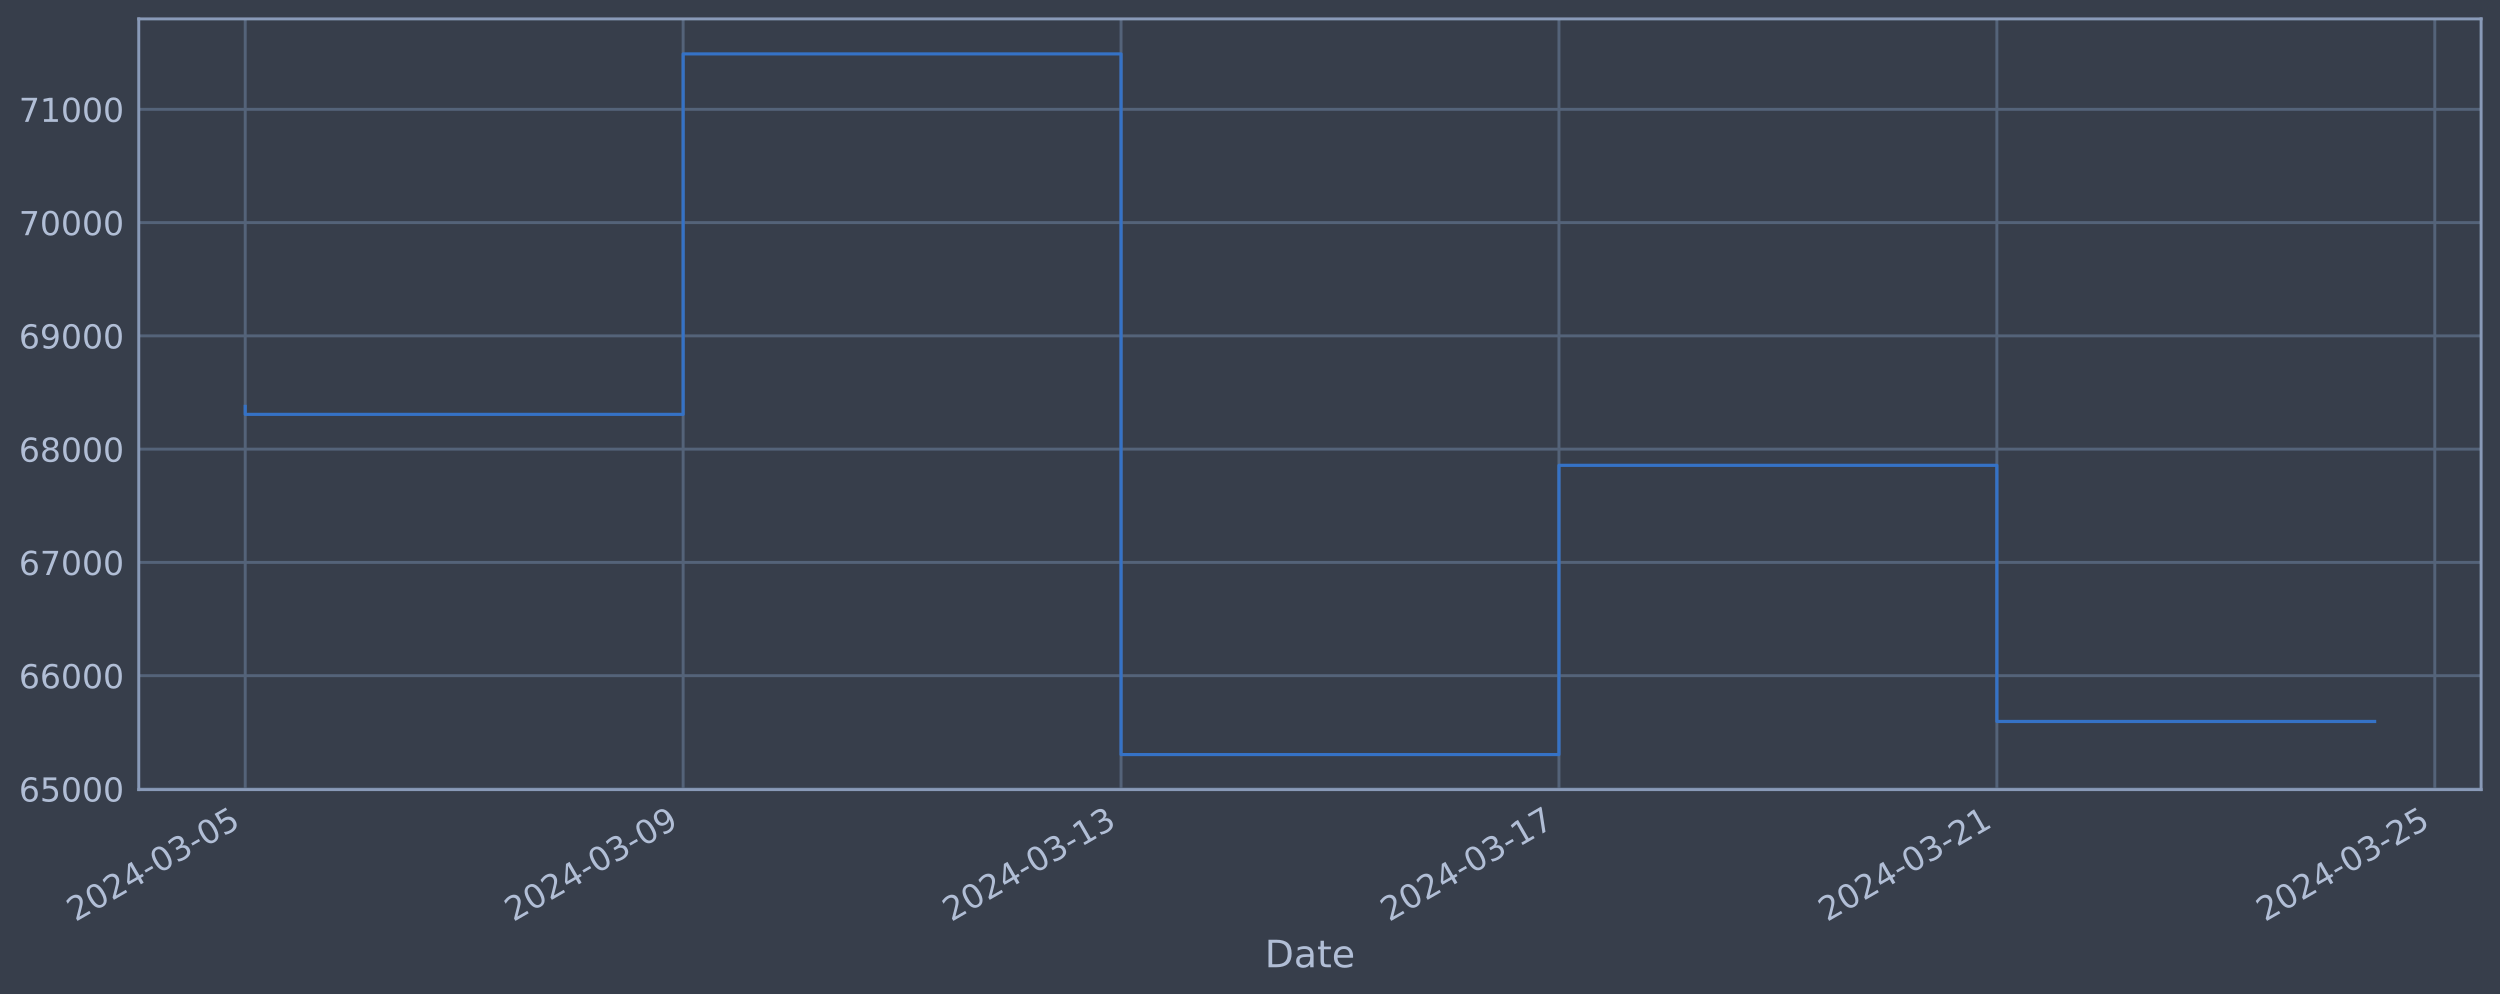
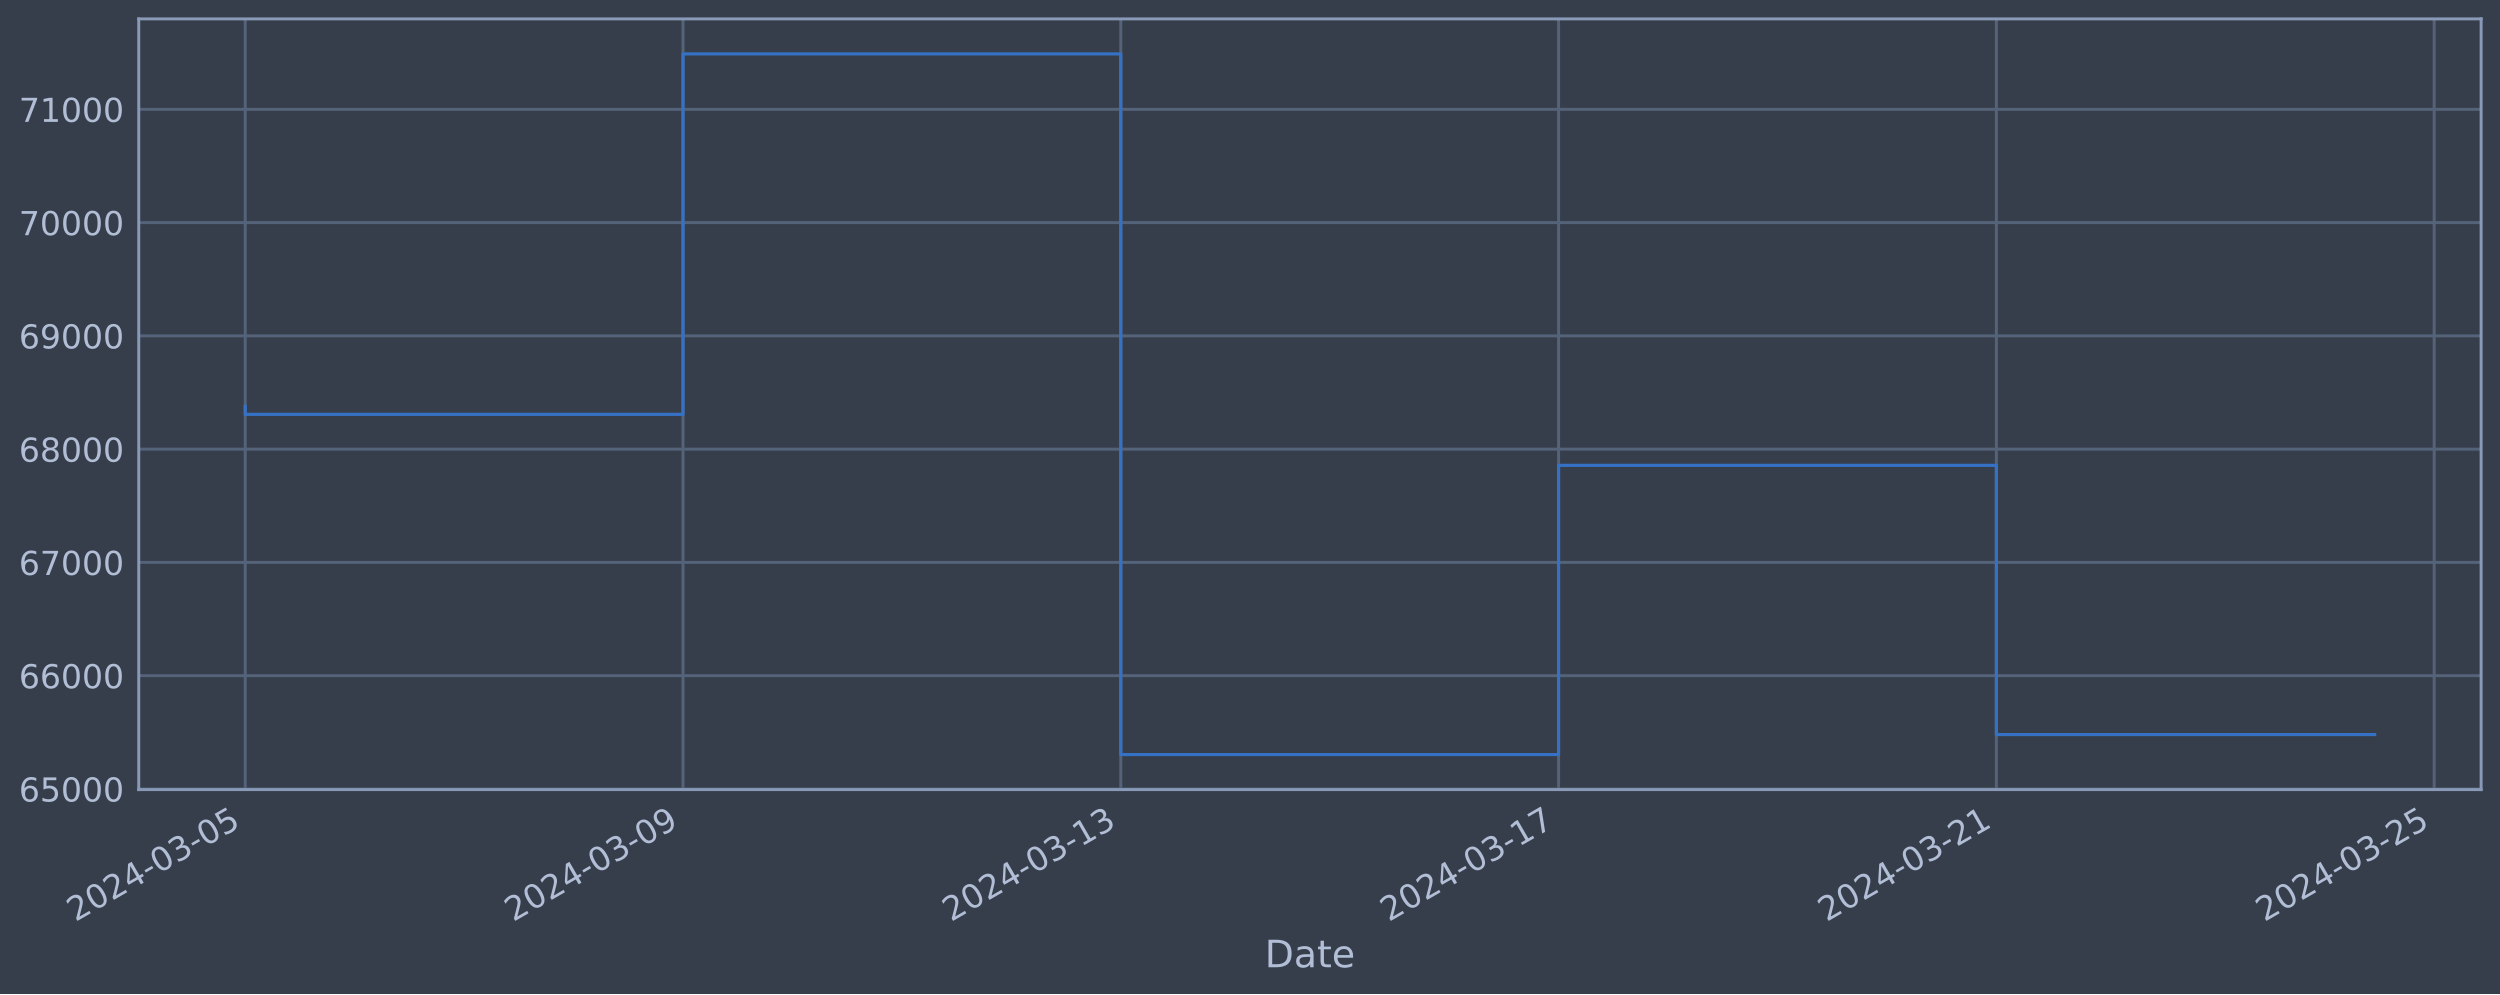
<svg xmlns="http://www.w3.org/2000/svg" xmlns:xlink="http://www.w3.org/1999/xlink" width="952.884pt" height="378.87pt" viewBox="0 0 952.884 378.87" version="1.1">
  <defs>
    <style type="text/css">*{stroke-linejoin: round; stroke-linecap: butt}</style>
  </defs>
  <g id="figure_1">
    <g id="patch_1">
      <path d="M 0 378.87  L 952.884 378.87  L 952.884 0  L 0 0  z " style="fill: #373e4b" />
    </g>
    <g id="axes_1">
      <g id="patch_2">
        <path d="M 52.884 300.96  L 945.684 300.96  L 945.684 7.2  L 52.884 7.2  z " style="fill: #373e4b" />
      </g>
      <g id="matplotlib.axis_1">
        <g id="xtick_1">
          <g id="line2d_1">
-             <path d="M 93.466 300.96  L 93.466 7.2  " clip-path="url(#p6686eb7dd9)" style="fill: none; stroke: #546379; stroke-width: 1.12; stroke-linecap: square" />
+             <path d="M 93.466 300.96  L 93.466 7.2  " clip-path="url(#pe97ef11bde)" style="fill: none; stroke: #546379; stroke-width: 1.12; stroke-linecap: square" />
          </g>
          <g id="line2d_2" />
          <g id="text_1">
            <g style="fill: #b1bed6" transform="translate(28.74006 351.4642) rotate(-30) scale(0.126 -0.126)">
              <defs>
                <path id="DejaVuSans-32" d="M 1228 531  L 3431 531  L 3431 0  L 469 0  L 469 531  Q 828 903 1448 1529  Q 2069 2156 2228 2338  Q 2531 2678 2651 2914  Q 2772 3150 2772 3378  Q 2772 3750 2511 3984  Q 2250 4219 1831 4219  Q 1534 4219 1204 4116  Q 875 4013 500 3803  L 500 4441  Q 881 4594 1212 4672  Q 1544 4750 1819 4750  Q 2544 4750 2975 4387  Q 3406 4025 3406 3419  Q 3406 3131 3298 2873  Q 3191 2616 2906 2266  Q 2828 2175 2409 1742  Q 1991 1309 1228 531  z " transform="scale(0.015625)" />
                <path id="DejaVuSans-30" d="M 2034 4250  Q 1547 4250 1301 3770  Q 1056 3291 1056 2328  Q 1056 1369 1301 889  Q 1547 409 2034 409  Q 2525 409 2770 889  Q 3016 1369 3016 2328  Q 3016 3291 2770 3770  Q 2525 4250 2034 4250  z M 2034 4750  Q 2819 4750 3233 4129  Q 3647 3509 3647 2328  Q 3647 1150 3233 529  Q 2819 -91 2034 -91  Q 1250 -91 836 529  Q 422 1150 422 2328  Q 422 3509 836 4129  Q 1250 4750 2034 4750  z " transform="scale(0.015625)" />
                <path id="DejaVuSans-34" d="M 2419 4116  L 825 1625  L 2419 1625  L 2419 4116  z M 2253 4666  L 3047 4666  L 3047 1625  L 3713 1625  L 3713 1100  L 3047 1100  L 3047 0  L 2419 0  L 2419 1100  L 313 1100  L 313 1709  L 2253 4666  z " transform="scale(0.015625)" />
                <path id="DejaVuSans-2d" d="M 313 2009  L 1997 2009  L 1997 1497  L 313 1497  L 313 2009  z " transform="scale(0.015625)" />
                <path id="DejaVuSans-33" d="M 2597 2516  Q 3050 2419 3304 2112  Q 3559 1806 3559 1356  Q 3559 666 3084 287  Q 2609 -91 1734 -91  Q 1441 -91 1130 -33  Q 819 25 488 141  L 488 750  Q 750 597 1062 519  Q 1375 441 1716 441  Q 2309 441 2620 675  Q 2931 909 2931 1356  Q 2931 1769 2642 2001  Q 2353 2234 1838 2234  L 1294 2234  L 1294 2753  L 1863 2753  Q 2328 2753 2575 2939  Q 2822 3125 2822 3475  Q 2822 3834 2567 4026  Q 2313 4219 1838 4219  Q 1578 4219 1281 4162  Q 984 4106 628 3988  L 628 4550  Q 988 4650 1302 4700  Q 1616 4750 1894 4750  Q 2613 4750 3031 4423  Q 3450 4097 3450 3541  Q 3450 3153 3228 2886  Q 3006 2619 2597 2516  z " transform="scale(0.015625)" />
                <path id="DejaVuSans-35" d="M 691 4666  L 3169 4666  L 3169 4134  L 1269 4134  L 1269 2991  Q 1406 3038 1543 3061  Q 1681 3084 1819 3084  Q 2600 3084 3056 2656  Q 3513 2228 3513 1497  Q 3513 744 3044 326  Q 2575 -91 1722 -91  Q 1428 -91 1123 -41  Q 819 9 494 109  L 494 744  Q 775 591 1075 516  Q 1375 441 1709 441  Q 2250 441 2565 725  Q 2881 1009 2881 1497  Q 2881 1984 2565 2268  Q 2250 2553 1709 2553  Q 1456 2553 1204 2497  Q 953 2441 691 2322  L 691 4666  z " transform="scale(0.015625)" />
              </defs>
              <use xlink:href="#DejaVuSans-32" />
              <use xlink:href="#DejaVuSans-30" x="63.623" />
              <use xlink:href="#DejaVuSans-32" x="127.246" />
              <use xlink:href="#DejaVuSans-34" x="190.869" />
              <use xlink:href="#DejaVuSans-2d" x="254.492" />
              <use xlink:href="#DejaVuSans-30" x="290.576" />
              <use xlink:href="#DejaVuSans-33" x="354.199" />
              <use xlink:href="#DejaVuSans-2d" x="417.822" />
              <use xlink:href="#DejaVuSans-30" x="453.906" />
              <use xlink:href="#DejaVuSans-35" x="517.529" />
            </g>
          </g>
        </g>
        <g id="xtick_2">
          <g id="line2d_3">
-             <path d="M 260.378 300.96  L 260.378 7.2  " clip-path="url(#p6686eb7dd9)" style="fill: none; stroke: #546379; stroke-width: 1.12; stroke-linecap: square" />
+             <path d="M 260.33 300.96  L 260.33 7.2  " clip-path="url(#pe97ef11bde)" style="fill: none; stroke: #546379; stroke-width: 1.12; stroke-linecap: square" />
          </g>
          <g id="line2d_4" />
          <g id="text_2">
-             <g style="fill: #b1bed6" transform="translate(195.652 351.4642) rotate(-30) scale(0.126 -0.126)">
+             <g style="fill: #b1bed6" transform="translate(195.6042 351.4642) rotate(-30) scale(0.126 -0.126)">
              <defs>
                <path id="DejaVuSans-39" d="M 703 97  L 703 672  Q 941 559 1184 500  Q 1428 441 1663 441  Q 2288 441 2617 861  Q 2947 1281 2994 2138  Q 2813 1869 2534 1725  Q 2256 1581 1919 1581  Q 1219 1581 811 2004  Q 403 2428 403 3163  Q 403 3881 828 4315  Q 1253 4750 1959 4750  Q 2769 4750 3195 4129  Q 3622 3509 3622 2328  Q 3622 1225 3098 567  Q 2575 -91 1691 -91  Q 1453 -91 1209 -44  Q 966 3 703 97  z M 1959 2075  Q 2384 2075 2632 2365  Q 2881 2656 2881 3163  Q 2881 3666 2632 3958  Q 2384 4250 1959 4250  Q 1534 4250 1286 3958  Q 1038 3666 1038 3163  Q 1038 2656 1286 2365  Q 1534 2075 1959 2075  z " transform="scale(0.015625)" />
              </defs>
              <use xlink:href="#DejaVuSans-32" />
              <use xlink:href="#DejaVuSans-30" x="63.623" />
              <use xlink:href="#DejaVuSans-32" x="127.246" />
              <use xlink:href="#DejaVuSans-34" x="190.869" />
              <use xlink:href="#DejaVuSans-2d" x="254.492" />
              <use xlink:href="#DejaVuSans-30" x="290.576" />
              <use xlink:href="#DejaVuSans-33" x="354.199" />
              <use xlink:href="#DejaVuSans-2d" x="417.822" />
              <use xlink:href="#DejaVuSans-30" x="453.906" />
              <use xlink:href="#DejaVuSans-39" x="517.529" />
            </g>
          </g>
        </g>
        <g id="xtick_3">
          <g id="line2d_5">
-             <path d="M 427.289 300.96  L 427.289 7.2  " clip-path="url(#p6686eb7dd9)" style="fill: none; stroke: #546379; stroke-width: 1.12; stroke-linecap: square" />
+             <path d="M 427.194 300.96  L 427.194 7.2  " clip-path="url(#pe97ef11bde)" style="fill: none; stroke: #546379; stroke-width: 1.12; stroke-linecap: square" />
          </g>
          <g id="line2d_6" />
          <g id="text_3">
-             <g style="fill: #b1bed6" transform="translate(362.5639 351.4642) rotate(-30) scale(0.126 -0.126)">
+             <g style="fill: #b1bed6" transform="translate(362.4684 351.4642) rotate(-30) scale(0.126 -0.126)">
              <defs>
                <path id="DejaVuSans-31" d="M 794 531  L 1825 531  L 1825 4091  L 703 3866  L 703 4441  L 1819 4666  L 2450 4666  L 2450 531  L 3481 531  L 3481 0  L 794 0  L 794 531  z " transform="scale(0.015625)" />
              </defs>
              <use xlink:href="#DejaVuSans-32" />
              <use xlink:href="#DejaVuSans-30" x="63.623" />
              <use xlink:href="#DejaVuSans-32" x="127.246" />
              <use xlink:href="#DejaVuSans-34" x="190.869" />
              <use xlink:href="#DejaVuSans-2d" x="254.492" />
              <use xlink:href="#DejaVuSans-30" x="290.576" />
              <use xlink:href="#DejaVuSans-33" x="354.199" />
              <use xlink:href="#DejaVuSans-2d" x="417.822" />
              <use xlink:href="#DejaVuSans-31" x="453.906" />
              <use xlink:href="#DejaVuSans-33" x="517.529" />
            </g>
          </g>
        </g>
        <g id="xtick_4">
          <g id="line2d_7">
-             <path d="M 594.201 300.96  L 594.201 7.2  " clip-path="url(#p6686eb7dd9)" style="fill: none; stroke: #546379; stroke-width: 1.12; stroke-linecap: square" />
+             <path d="M 594.058 300.96  L 594.058 7.2  " clip-path="url(#pe97ef11bde)" style="fill: none; stroke: #546379; stroke-width: 1.12; stroke-linecap: square" />
          </g>
          <g id="line2d_8" />
          <g id="text_4">
-             <g style="fill: #b1bed6" transform="translate(529.4759 351.4642) rotate(-30) scale(0.126 -0.126)">
+             <g style="fill: #b1bed6" transform="translate(529.3326 351.4642) rotate(-30) scale(0.126 -0.126)">
              <defs>
                <path id="DejaVuSans-37" d="M 525 4666  L 3525 4666  L 3525 4397  L 1831 0  L 1172 0  L 2766 4134  L 525 4134  L 525 4666  z " transform="scale(0.015625)" />
              </defs>
              <use xlink:href="#DejaVuSans-32" />
              <use xlink:href="#DejaVuSans-30" x="63.623" />
              <use xlink:href="#DejaVuSans-32" x="127.246" />
              <use xlink:href="#DejaVuSans-34" x="190.869" />
              <use xlink:href="#DejaVuSans-2d" x="254.492" />
              <use xlink:href="#DejaVuSans-30" x="290.576" />
              <use xlink:href="#DejaVuSans-33" x="354.199" />
              <use xlink:href="#DejaVuSans-2d" x="417.822" />
              <use xlink:href="#DejaVuSans-31" x="453.906" />
              <use xlink:href="#DejaVuSans-37" x="517.529" />
            </g>
          </g>
        </g>
        <g id="xtick_5">
          <g id="line2d_9">
-             <path d="M 761.113 300.96  L 761.113 7.2  " clip-path="url(#p6686eb7dd9)" style="fill: none; stroke: #546379; stroke-width: 1.12; stroke-linecap: square" />
+             <path d="M 760.922 300.96  L 760.922 7.2  " clip-path="url(#pe97ef11bde)" style="fill: none; stroke: #546379; stroke-width: 1.12; stroke-linecap: square" />
          </g>
          <g id="line2d_10" />
          <g id="text_5">
-             <g style="fill: #b1bed6" transform="translate(696.3878 351.4642) rotate(-30) scale(0.126 -0.126)">
+             <g style="fill: #b1bed6" transform="translate(696.1968 351.4642) rotate(-30) scale(0.126 -0.126)">
              <use xlink:href="#DejaVuSans-32" />
              <use xlink:href="#DejaVuSans-30" x="63.623" />
              <use xlink:href="#DejaVuSans-32" x="127.246" />
              <use xlink:href="#DejaVuSans-34" x="190.869" />
              <use xlink:href="#DejaVuSans-2d" x="254.492" />
              <use xlink:href="#DejaVuSans-30" x="290.576" />
              <use xlink:href="#DejaVuSans-33" x="354.199" />
              <use xlink:href="#DejaVuSans-2d" x="417.822" />
              <use xlink:href="#DejaVuSans-32" x="453.906" />
              <use xlink:href="#DejaVuSans-31" x="517.529" />
            </g>
          </g>
        </g>
        <g id="xtick_6">
          <g id="line2d_11">
-             <path d="M 928.025 300.96  L 928.025 7.2  " clip-path="url(#p6686eb7dd9)" style="fill: none; stroke: #546379; stroke-width: 1.12; stroke-linecap: square" />
+             <path d="M 927.786 300.96  L 927.786 7.2  " clip-path="url(#pe97ef11bde)" style="fill: none; stroke: #546379; stroke-width: 1.12; stroke-linecap: square" />
          </g>
          <g id="line2d_12" />
          <g id="text_6">
-             <g style="fill: #b1bed6" transform="translate(863.2998 351.4642) rotate(-30) scale(0.126 -0.126)">
+             <g style="fill: #b1bed6" transform="translate(863.061 351.4642) rotate(-30) scale(0.126 -0.126)">
              <use xlink:href="#DejaVuSans-32" />
              <use xlink:href="#DejaVuSans-30" x="63.623" />
              <use xlink:href="#DejaVuSans-32" x="127.246" />
              <use xlink:href="#DejaVuSans-34" x="190.869" />
              <use xlink:href="#DejaVuSans-2d" x="254.492" />
              <use xlink:href="#DejaVuSans-30" x="290.576" />
              <use xlink:href="#DejaVuSans-33" x="354.199" />
              <use xlink:href="#DejaVuSans-2d" x="417.822" />
              <use xlink:href="#DejaVuSans-32" x="453.906" />
              <use xlink:href="#DejaVuSans-35" x="517.529" />
            </g>
          </g>
        </g>
        <g id="text_7">
          <g style="fill: #b1bed6" transform="translate(482.0746 368.6753) scale(0.144 -0.144)">
            <defs>
              <path id="DejaVuSans-44" d="M 1259 4147  L 1259 519  L 2022 519  Q 2988 519 3436 956  Q 3884 1394 3884 2338  Q 3884 3275 3436 3711  Q 2988 4147 2022 4147  L 1259 4147  z M 628 4666  L 1925 4666  Q 3281 4666 3915 4102  Q 4550 3538 4550 2338  Q 4550 1131 3912 565  Q 3275 0 1925 0  L 628 0  L 628 4666  z " transform="scale(0.015625)" />
              <path id="DejaVuSans-61" d="M 2194 1759  Q 1497 1759 1228 1600  Q 959 1441 959 1056  Q 959 750 1161 570  Q 1363 391 1709 391  Q 2188 391 2477 730  Q 2766 1069 2766 1631  L 2766 1759  L 2194 1759  z M 3341 1997  L 3341 0  L 2766 0  L 2766 531  Q 2569 213 2275 61  Q 1981 -91 1556 -91  Q 1019 -91 701 211  Q 384 513 384 1019  Q 384 1609 779 1909  Q 1175 2209 1959 2209  L 2766 2209  L 2766 2266  Q 2766 2663 2505 2880  Q 2244 3097 1772 3097  Q 1472 3097 1187 3025  Q 903 2953 641 2809  L 641 3341  Q 956 3463 1253 3523  Q 1550 3584 1831 3584  Q 2591 3584 2966 3190  Q 3341 2797 3341 1997  z " transform="scale(0.015625)" />
              <path id="DejaVuSans-74" d="M 1172 4494  L 1172 3500  L 2356 3500  L 2356 3053  L 1172 3053  L 1172 1153  Q 1172 725 1289 603  Q 1406 481 1766 481  L 2356 481  L 2356 0  L 1766 0  Q 1100 0 847 248  Q 594 497 594 1153  L 594 3053  L 172 3053  L 172 3500  L 594 3500  L 594 4494  L 1172 4494  z " transform="scale(0.015625)" />
              <path id="DejaVuSans-65" d="M 3597 1894  L 3597 1613  L 953 1613  Q 991 1019 1311 708  Q 1631 397 2203 397  Q 2534 397 2845 478  Q 3156 559 3463 722  L 3463 178  Q 3153 47 2828 -22  Q 2503 -91 2169 -91  Q 1331 -91 842 396  Q 353 884 353 1716  Q 353 2575 817 3079  Q 1281 3584 2069 3584  Q 2775 3584 3186 3129  Q 3597 2675 3597 1894  z M 3022 2063  Q 3016 2534 2758 2815  Q 2500 3097 2075 3097  Q 1594 3097 1305 2825  Q 1016 2553 972 2059  L 3022 2063  z " transform="scale(0.015625)" />
            </defs>
            <use xlink:href="#DejaVuSans-44" />
            <use xlink:href="#DejaVuSans-61" x="77.002" />
            <use xlink:href="#DejaVuSans-74" x="138.281" />
            <use xlink:href="#DejaVuSans-65" x="177.49" />
          </g>
        </g>
      </g>
      <g id="matplotlib.axis_2">
        <g id="ytick_1">
          <g id="line2d_13">
-             <path d="M 52.884 300.718  L 945.684 300.718  " clip-path="url(#p6686eb7dd9)" style="fill: none; stroke: #546379; stroke-width: 1.12; stroke-linecap: square" />
+             <path d="M 52.884 300.718  L 945.684 300.718  " clip-path="url(#pe97ef11bde)" style="fill: none; stroke: #546379; stroke-width: 1.12; stroke-linecap: square" />
          </g>
          <g id="line2d_14" />
          <g id="text_8">
            <g style="fill: #b1bed6" transform="translate(7.2 305.5049) scale(0.126 -0.126)">
              <defs>
                <path id="DejaVuSans-36" d="M 2113 2584  Q 1688 2584 1439 2293  Q 1191 2003 1191 1497  Q 1191 994 1439 701  Q 1688 409 2113 409  Q 2538 409 2786 701  Q 3034 994 3034 1497  Q 3034 2003 2786 2293  Q 2538 2584 2113 2584  z M 3366 4563  L 3366 3988  Q 3128 4100 2886 4159  Q 2644 4219 2406 4219  Q 1781 4219 1451 3797  Q 1122 3375 1075 2522  Q 1259 2794 1537 2939  Q 1816 3084 2150 3084  Q 2853 3084 3261 2657  Q 3669 2231 3669 1497  Q 3669 778 3244 343  Q 2819 -91 2113 -91  Q 1303 -91 875 529  Q 447 1150 447 2328  Q 447 3434 972 4092  Q 1497 4750 2381 4750  Q 2619 4750 2861 4703  Q 3103 4656 3366 4563  z " transform="scale(0.015625)" />
              </defs>
              <use xlink:href="#DejaVuSans-36" />
              <use xlink:href="#DejaVuSans-35" x="63.623" />
              <use xlink:href="#DejaVuSans-30" x="127.246" />
              <use xlink:href="#DejaVuSans-30" x="190.869" />
              <use xlink:href="#DejaVuSans-30" x="254.492" />
            </g>
          </g>
        </g>
        <g id="ytick_2">
          <g id="line2d_15">
-             <path d="M 52.884 257.544  L 945.684 257.544  " clip-path="url(#p6686eb7dd9)" style="fill: none; stroke: #546379; stroke-width: 1.12; stroke-linecap: square" />
+             <path d="M 52.884 257.544  L 945.684 257.544  " clip-path="url(#pe97ef11bde)" style="fill: none; stroke: #546379; stroke-width: 1.12; stroke-linecap: square" />
          </g>
          <g id="line2d_16" />
          <g id="text_9">
            <g style="fill: #b1bed6" transform="translate(7.2 262.331) scale(0.126 -0.126)">
              <use xlink:href="#DejaVuSans-36" />
              <use xlink:href="#DejaVuSans-36" x="63.623" />
              <use xlink:href="#DejaVuSans-30" x="127.246" />
              <use xlink:href="#DejaVuSans-30" x="190.869" />
              <use xlink:href="#DejaVuSans-30" x="254.492" />
            </g>
          </g>
        </g>
        <g id="ytick_3">
          <g id="line2d_17">
-             <path d="M 52.884 214.37  L 945.684 214.37  " clip-path="url(#p6686eb7dd9)" style="fill: none; stroke: #546379; stroke-width: 1.12; stroke-linecap: square" />
+             <path d="M 52.884 214.37  L 945.684 214.37  " clip-path="url(#pe97ef11bde)" style="fill: none; stroke: #546379; stroke-width: 1.12; stroke-linecap: square" />
          </g>
          <g id="line2d_18" />
          <g id="text_10">
            <g style="fill: #b1bed6" transform="translate(7.2 219.157) scale(0.126 -0.126)">
              <use xlink:href="#DejaVuSans-36" />
              <use xlink:href="#DejaVuSans-37" x="63.623" />
              <use xlink:href="#DejaVuSans-30" x="127.246" />
              <use xlink:href="#DejaVuSans-30" x="190.869" />
              <use xlink:href="#DejaVuSans-30" x="254.492" />
            </g>
          </g>
        </g>
        <g id="ytick_4">
          <g id="line2d_19">
-             <path d="M 52.884 171.196  L 945.684 171.196  " clip-path="url(#p6686eb7dd9)" style="fill: none; stroke: #546379; stroke-width: 1.12; stroke-linecap: square" />
+             <path d="M 52.884 171.196  L 945.684 171.196  " clip-path="url(#pe97ef11bde)" style="fill: none; stroke: #546379; stroke-width: 1.12; stroke-linecap: square" />
          </g>
          <g id="line2d_20" />
          <g id="text_11">
            <g style="fill: #b1bed6" transform="translate(7.2 175.9831) scale(0.126 -0.126)">
              <defs>
                <path id="DejaVuSans-38" d="M 2034 2216  Q 1584 2216 1326 1975  Q 1069 1734 1069 1313  Q 1069 891 1326 650  Q 1584 409 2034 409  Q 2484 409 2743 651  Q 3003 894 3003 1313  Q 3003 1734 2745 1975  Q 2488 2216 2034 2216  z M 1403 2484  Q 997 2584 770 2862  Q 544 3141 544 3541  Q 544 4100 942 4425  Q 1341 4750 2034 4750  Q 2731 4750 3128 4425  Q 3525 4100 3525 3541  Q 3525 3141 3298 2862  Q 3072 2584 2669 2484  Q 3125 2378 3379 2068  Q 3634 1759 3634 1313  Q 3634 634 3220 271  Q 2806 -91 2034 -91  Q 1263 -91 848 271  Q 434 634 434 1313  Q 434 1759 690 2068  Q 947 2378 1403 2484  z M 1172 3481  Q 1172 3119 1398 2916  Q 1625 2713 2034 2713  Q 2441 2713 2670 2916  Q 2900 3119 2900 3481  Q 2900 3844 2670 4047  Q 2441 4250 2034 4250  Q 1625 4250 1398 4047  Q 1172 3844 1172 3481  z " transform="scale(0.015625)" />
              </defs>
              <use xlink:href="#DejaVuSans-36" />
              <use xlink:href="#DejaVuSans-38" x="63.623" />
              <use xlink:href="#DejaVuSans-30" x="127.246" />
              <use xlink:href="#DejaVuSans-30" x="190.869" />
              <use xlink:href="#DejaVuSans-30" x="254.492" />
            </g>
          </g>
        </g>
        <g id="ytick_5">
          <g id="line2d_21">
-             <path d="M 52.884 128.022  L 945.684 128.022  " clip-path="url(#p6686eb7dd9)" style="fill: none; stroke: #546379; stroke-width: 1.12; stroke-linecap: square" />
+             <path d="M 52.884 128.022  L 945.684 128.022  " clip-path="url(#pe97ef11bde)" style="fill: none; stroke: #546379; stroke-width: 1.12; stroke-linecap: square" />
          </g>
          <g id="line2d_22" />
          <g id="text_12">
            <g style="fill: #b1bed6" transform="translate(7.2 132.8092) scale(0.126 -0.126)">
              <use xlink:href="#DejaVuSans-36" />
              <use xlink:href="#DejaVuSans-39" x="63.623" />
              <use xlink:href="#DejaVuSans-30" x="127.246" />
              <use xlink:href="#DejaVuSans-30" x="190.869" />
              <use xlink:href="#DejaVuSans-30" x="254.492" />
            </g>
          </g>
        </g>
        <g id="ytick_6">
          <g id="line2d_23">
-             <path d="M 52.884 84.848  L 945.684 84.848  " clip-path="url(#p6686eb7dd9)" style="fill: none; stroke: #546379; stroke-width: 1.12; stroke-linecap: square" />
+             <path d="M 52.884 84.848  L 945.684 84.848  " clip-path="url(#pe97ef11bde)" style="fill: none; stroke: #546379; stroke-width: 1.12; stroke-linecap: square" />
          </g>
          <g id="line2d_24" />
          <g id="text_13">
            <g style="fill: #b1bed6" transform="translate(7.2 89.63523) scale(0.126 -0.126)">
              <use xlink:href="#DejaVuSans-37" />
              <use xlink:href="#DejaVuSans-30" x="63.623" />
              <use xlink:href="#DejaVuSans-30" x="127.246" />
              <use xlink:href="#DejaVuSans-30" x="190.869" />
              <use xlink:href="#DejaVuSans-30" x="254.492" />
            </g>
          </g>
        </g>
        <g id="ytick_7">
          <g id="line2d_25">
-             <path d="M 52.884 41.674  L 945.684 41.674  " clip-path="url(#p6686eb7dd9)" style="fill: none; stroke: #546379; stroke-width: 1.12; stroke-linecap: square" />
+             <path d="M 52.884 41.674  L 945.684 41.674  " clip-path="url(#pe97ef11bde)" style="fill: none; stroke: #546379; stroke-width: 1.12; stroke-linecap: square" />
          </g>
          <g id="line2d_26" />
          <g id="text_14">
            <g style="fill: #b1bed6" transform="translate(7.2 46.4613) scale(0.126 -0.126)">
              <use xlink:href="#DejaVuSans-37" />
              <use xlink:href="#DejaVuSans-31" x="63.623" />
              <use xlink:href="#DejaVuSans-30" x="127.246" />
              <use xlink:href="#DejaVuSans-30" x="190.869" />
              <use xlink:href="#DejaVuSans-30" x="254.492" />
            </g>
          </g>
        </g>
      </g>
      <g id="line2d_27">
-         <path d="M 93.466 154.891  L 93.466 157.946  L 260.378 157.946  L 260.378 20.553  L 427.289 20.553  L 427.289 287.607  L 594.201 287.607  L 594.201 177.362  L 761.113 177.362  L 761.113 274.99  L 905.102 274.99  " clip-path="url(#p6686eb7dd9)" style="fill: none; stroke: #3572c6; stroke-width: 1.2; stroke-linecap: square" />
+         <path d="M 93.466 154.891  L 93.466 157.946  L 260.33 157.946  L 260.33 20.553  L 427.194 20.553  L 427.194 287.607  L 594.058 287.607  L 594.058 177.362  L 760.922 177.362  L 760.922 279.979  L 905.102 279.979  " clip-path="url(#pe97ef11bde)" style="fill: none; stroke: #3572c6; stroke-width: 1.2; stroke-linecap: square" />
      </g>
      <g id="patch_3">
        <path d="M 52.884 300.96  L 52.884 7.2  " style="fill: none; stroke: #899ab8; stroke-width: 1.12; stroke-linejoin: miter; stroke-linecap: square" />
      </g>
      <g id="patch_4">
        <path d="M 945.684 300.96  L 945.684 7.2  " style="fill: none; stroke: #899ab8; stroke-width: 1.12; stroke-linejoin: miter; stroke-linecap: square" />
      </g>
      <g id="patch_5">
        <path d="M 52.884 300.96  L 945.684 300.96  " style="fill: none; stroke: #899ab8; stroke-width: 1.12; stroke-linejoin: miter; stroke-linecap: square" />
      </g>
      <g id="patch_6">
        <path d="M 52.884 7.2  L 945.684 7.2  " style="fill: none; stroke: #899ab8; stroke-width: 1.12; stroke-linejoin: miter; stroke-linecap: square" />
      </g>
    </g>
  </g>
  <defs>
-     <clipPath id="p6686eb7dd9">
+     <clipPath id="pe97ef11bde">
      <rect x="52.884" y="7.2" width="892.8" height="293.76" />
    </clipPath>
  </defs>
</svg>
